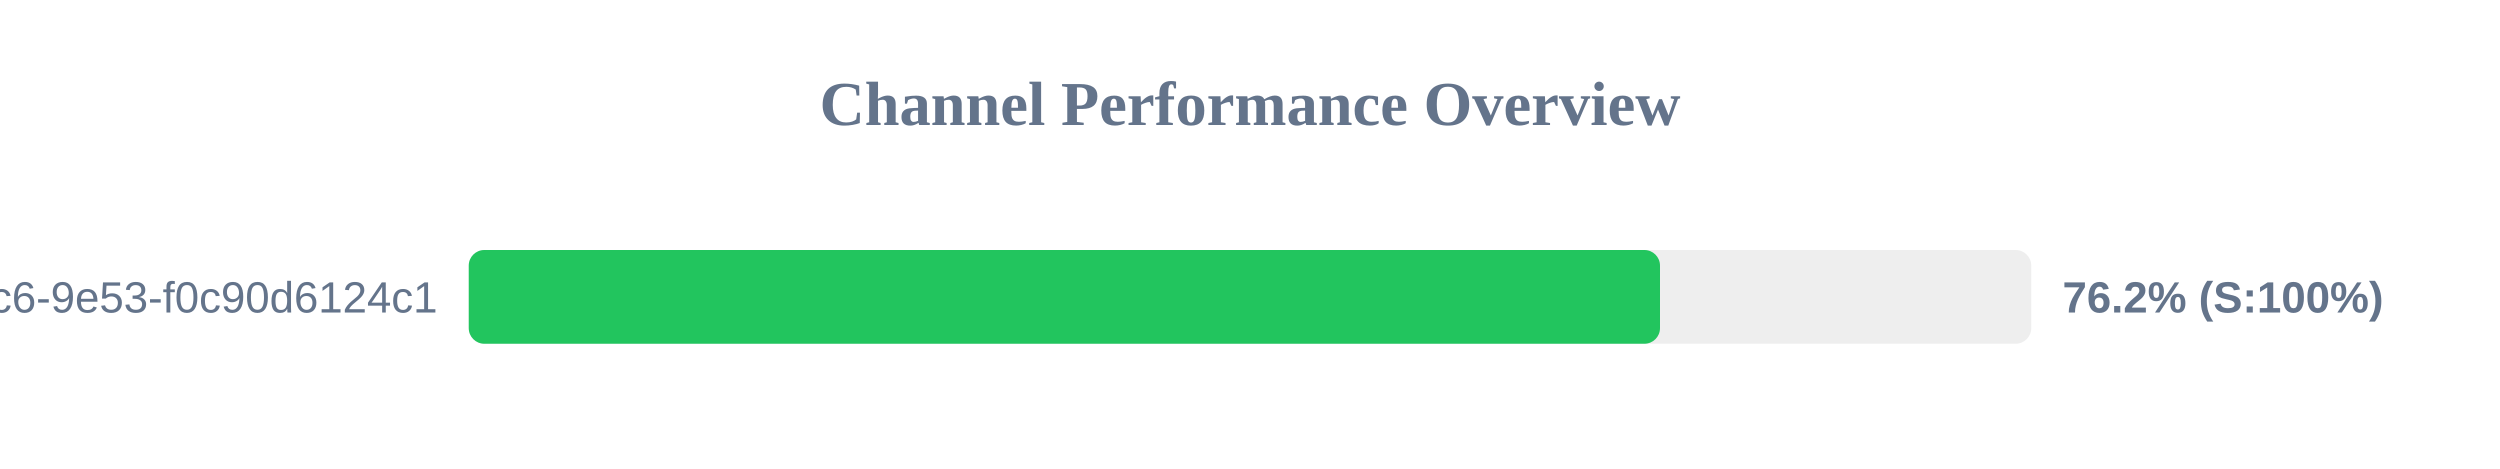
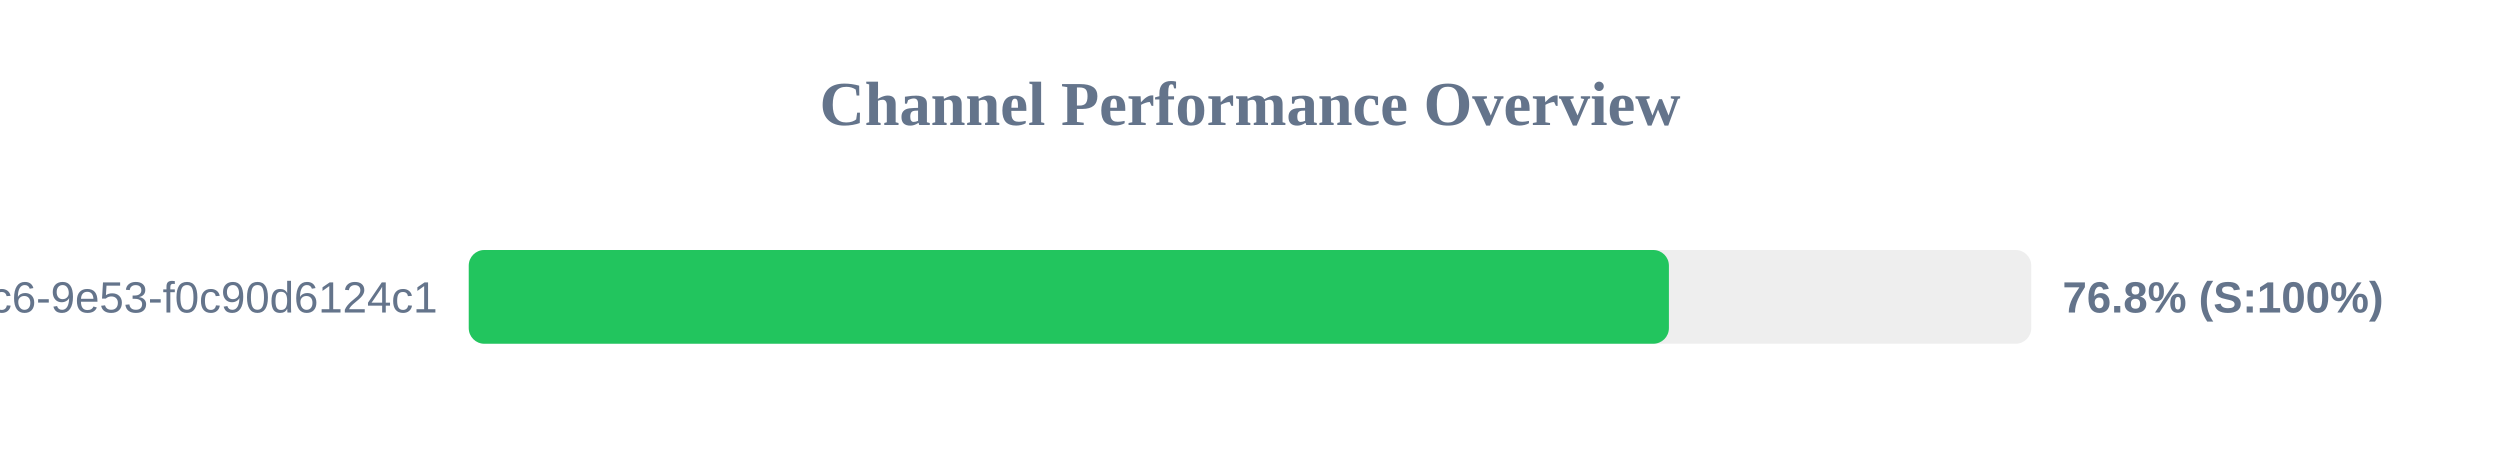
<svg xmlns="http://www.w3.org/2000/svg" width="800" height="150" version="1.1">
  <style>
        .row { font: 14px Arial; fill: #64748b; }
        .score { font: bold 14px Arial; fill: #64748b; }
    </style>
  <text x="400" y="40" text-anchor="middle" font-size="20px" font-weight="bold" fill="#64748b">Channel Performance Overview</text>
  <rect x="150" y="80" width="500" height="30" fill="#eee" rx="5" />
-   <rect x="150" y="80" width="381.2" height="30" fill="#22c55e" rx="5" />
+   <rect x="150" y="80" width="384.05" height="30" fill="#22c55e" rx="5" />
  <text x="140" y="100" text-anchor="end" class="row">?uuid=4685eb2a-5ddb-4dc6-9e53-f0c90d6124c1</text>
-   <text x="660" y="100" text-anchor="start" class="score">76.2% (S:100%)</text>
+   <text x="660" y="100" text-anchor="start" class="score">76.8% (S:100%)</text>
</svg>
